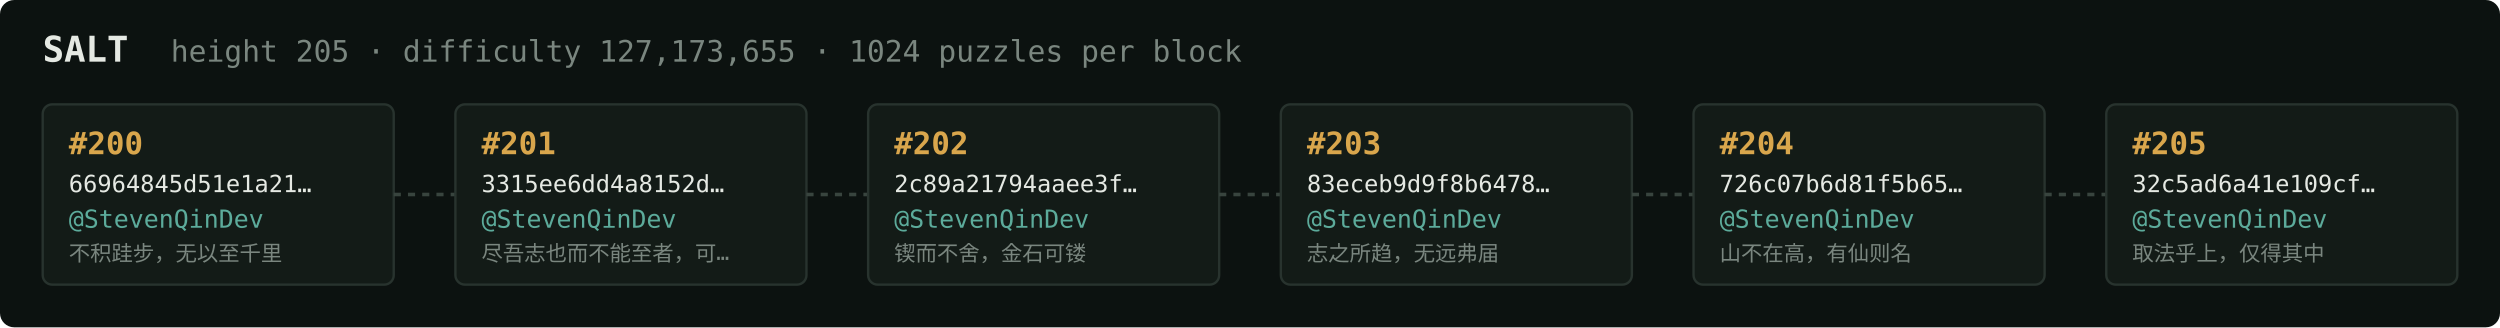
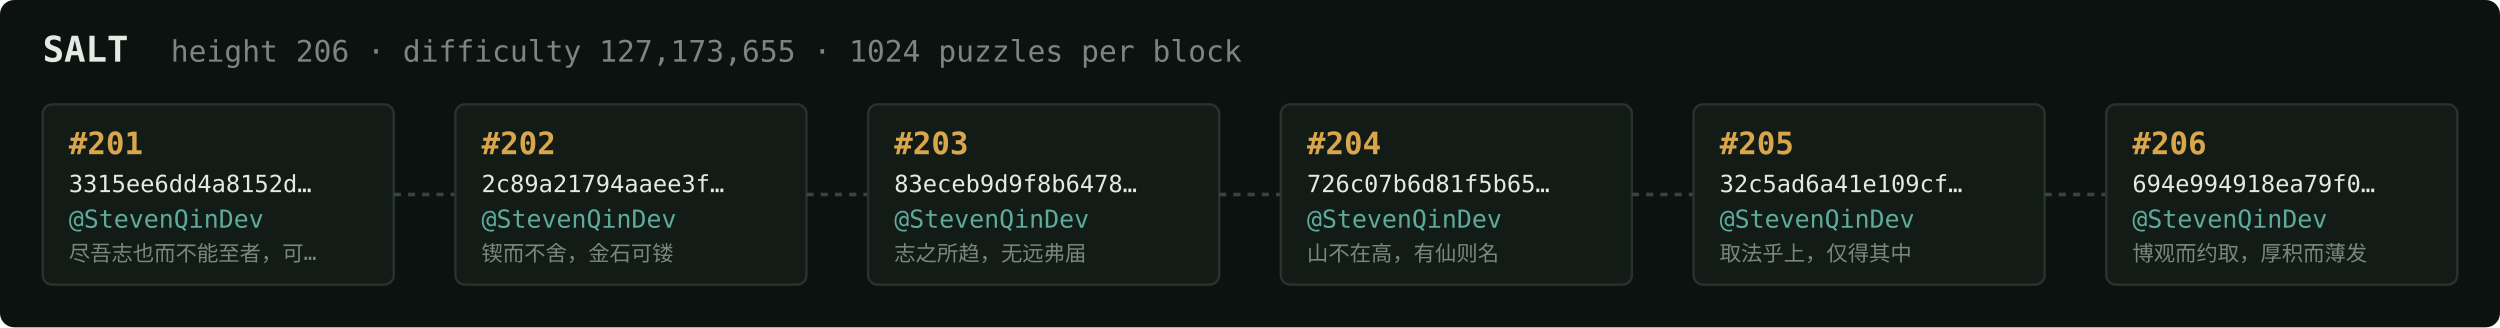
<svg xmlns="http://www.w3.org/2000/svg" width="1054" height="138" viewBox="0 0 1054 138" font-family="ui-monospace,SFMono-Regular,Menlo,monospace">
  <rect fill="#0c1210" width="1054" height="138" rx="6" />
  <text x="18" y="26" fill="#e5e9e3" font-size="15" font-weight="700">SALT</text>
-   <text x="72" y="26" fill="#7a867f" font-size="12.5">height 205 · difficulty 127,173,655 · 1024 puzzles per block</text>
+   <text x="72" y="26" fill="#7a867f" font-size="12.5">height 206 · difficulty 127,173,655 · 1024 puzzles per block</text>
  <rect x="18" y="44" width="148" height="76" rx="4" fill="#131b17" stroke="#28332e" stroke-width="1" />
-   <text x="29" y="65" fill="#d9a64c" font-size="13" font-weight="700">#200</text>
-   <text x="29" y="81" fill="#e5e9e3" font-size="10">66964845d51e1a21…</text>
+   <text x="29" y="65" fill="#d9a64c" font-size="13" font-weight="700">#201</text>
+   <text x="29" y="81" fill="#e5e9e3" font-size="10">3315ee6dd4a8152d…</text>
  <text x="29" y="96" fill="#5cab9b" font-size="10.5">@StevenQinDev</text>
-   <text x="29" y="110" fill="#7a867f" font-size="9">不积跬步，无以至千里</text>
+   <text x="29" y="110" fill="#7a867f" font-size="9">尽吾志也而不能至者，可…</text>
  <line x1="166" y1="82.0" x2="192" y2="82.0" stroke="#38443e" stroke-width="1.5" stroke-dasharray="3 3" />
  <rect x="192" y="44" width="148" height="76" rx="4" fill="#131b17" stroke="#28332e" stroke-width="1" />
-   <text x="203" y="65" fill="#d9a64c" font-size="13" font-weight="700">#201</text>
-   <text x="203" y="81" fill="#e5e9e3" font-size="10">3315ee6dd4a8152d…</text>
+   <text x="203" y="65" fill="#d9a64c" font-size="13" font-weight="700">#202</text>
+   <text x="203" y="81" fill="#e5e9e3" font-size="10">2c89a21794aaee3f…</text>
  <text x="203" y="96" fill="#5cab9b" font-size="10.5">@StevenQinDev</text>
-   <text x="203" y="110" fill="#7a867f" font-size="9">尽吾志也而不能至者，可…</text>
+   <text x="203" y="110" fill="#7a867f" font-size="9">锲而不舍，金石可镂</text>
  <line x1="340" y1="82.0" x2="366" y2="82.0" stroke="#38443e" stroke-width="1.5" stroke-dasharray="3 3" />
  <rect x="366" y="44" width="148" height="76" rx="4" fill="#131b17" stroke="#28332e" stroke-width="1" />
-   <text x="377" y="65" fill="#d9a64c" font-size="13" font-weight="700">#202</text>
-   <text x="377" y="81" fill="#e5e9e3" font-size="10">2c89a21794aaee3f…</text>
+   <text x="377" y="65" fill="#d9a64c" font-size="13" font-weight="700">#203</text>
+   <text x="377" y="81" fill="#e5e9e3" font-size="10">83eceb9d9f8b6478…</text>
  <text x="377" y="96" fill="#5cab9b" font-size="10.5">@StevenQinDev</text>
-   <text x="377" y="110" fill="#7a867f" font-size="9">锲而不舍，金石可镂</text>
+   <text x="377" y="110" fill="#7a867f" font-size="9">志之所趋，无远弗届</text>
  <line x1="514" y1="82.0" x2="540" y2="82.0" stroke="#38443e" stroke-width="1.5" stroke-dasharray="3 3" />
  <rect x="540" y="44" width="148" height="76" rx="4" fill="#131b17" stroke="#28332e" stroke-width="1" />
-   <text x="551" y="65" fill="#d9a64c" font-size="13" font-weight="700">#203</text>
-   <text x="551" y="81" fill="#e5e9e3" font-size="10">83eceb9d9f8b6478…</text>
+   <text x="551" y="65" fill="#d9a64c" font-size="13" font-weight="700">#204</text>
+   <text x="551" y="81" fill="#e5e9e3" font-size="10">726c07b6d81f5b65…</text>
  <text x="551" y="96" fill="#5cab9b" font-size="10.5">@StevenQinDev</text>
-   <text x="551" y="110" fill="#7a867f" font-size="9">志之所趋，无远弗届</text>
+   <text x="551" y="110" fill="#7a867f" font-size="9">山不在高，有仙则名</text>
  <line x1="688" y1="82.0" x2="714" y2="82.0" stroke="#38443e" stroke-width="1.5" stroke-dasharray="3 3" />
  <rect x="714" y="44" width="148" height="76" rx="4" fill="#131b17" stroke="#28332e" stroke-width="1" />
-   <text x="725" y="65" fill="#d9a64c" font-size="13" font-weight="700">#204</text>
-   <text x="725" y="81" fill="#e5e9e3" font-size="10">726c07b6d81f5b65…</text>
+   <text x="725" y="65" fill="#d9a64c" font-size="13" font-weight="700">#205</text>
+   <text x="725" y="81" fill="#e5e9e3" font-size="10">32c5ad6a41e109cf…</text>
  <text x="725" y="96" fill="#5cab9b" font-size="10.5">@StevenQinDev</text>
-   <text x="725" y="110" fill="#7a867f" font-size="9">山不在高，有仙则名</text>
+   <text x="725" y="110" fill="#7a867f" font-size="9">取法乎上，仅得其中</text>
  <line x1="862" y1="82.0" x2="888" y2="82.0" stroke="#38443e" stroke-width="1.5" stroke-dasharray="3 3" />
  <rect x="888" y="44" width="148" height="76" rx="4" fill="#131b17" stroke="#28332e" stroke-width="1" />
-   <text x="899" y="65" fill="#d9a64c" font-size="13" font-weight="700">#205</text>
-   <text x="899" y="81" fill="#e5e9e3" font-size="10">32c5ad6a41e109cf…</text>
+   <text x="899" y="65" fill="#d9a64c" font-size="13" font-weight="700">#206</text>
+   <text x="899" y="81" fill="#e5e9e3" font-size="10">694e994918ea79f0…</text>
  <text x="899" y="96" fill="#5cab9b" font-size="10.5">@StevenQinDev</text>
-   <text x="899" y="110" fill="#7a867f" font-size="9">取法乎上，仅得其中</text>
+   <text x="899" y="110" fill="#7a867f" font-size="9">博观而约取，厚积而薄发</text>
</svg>
